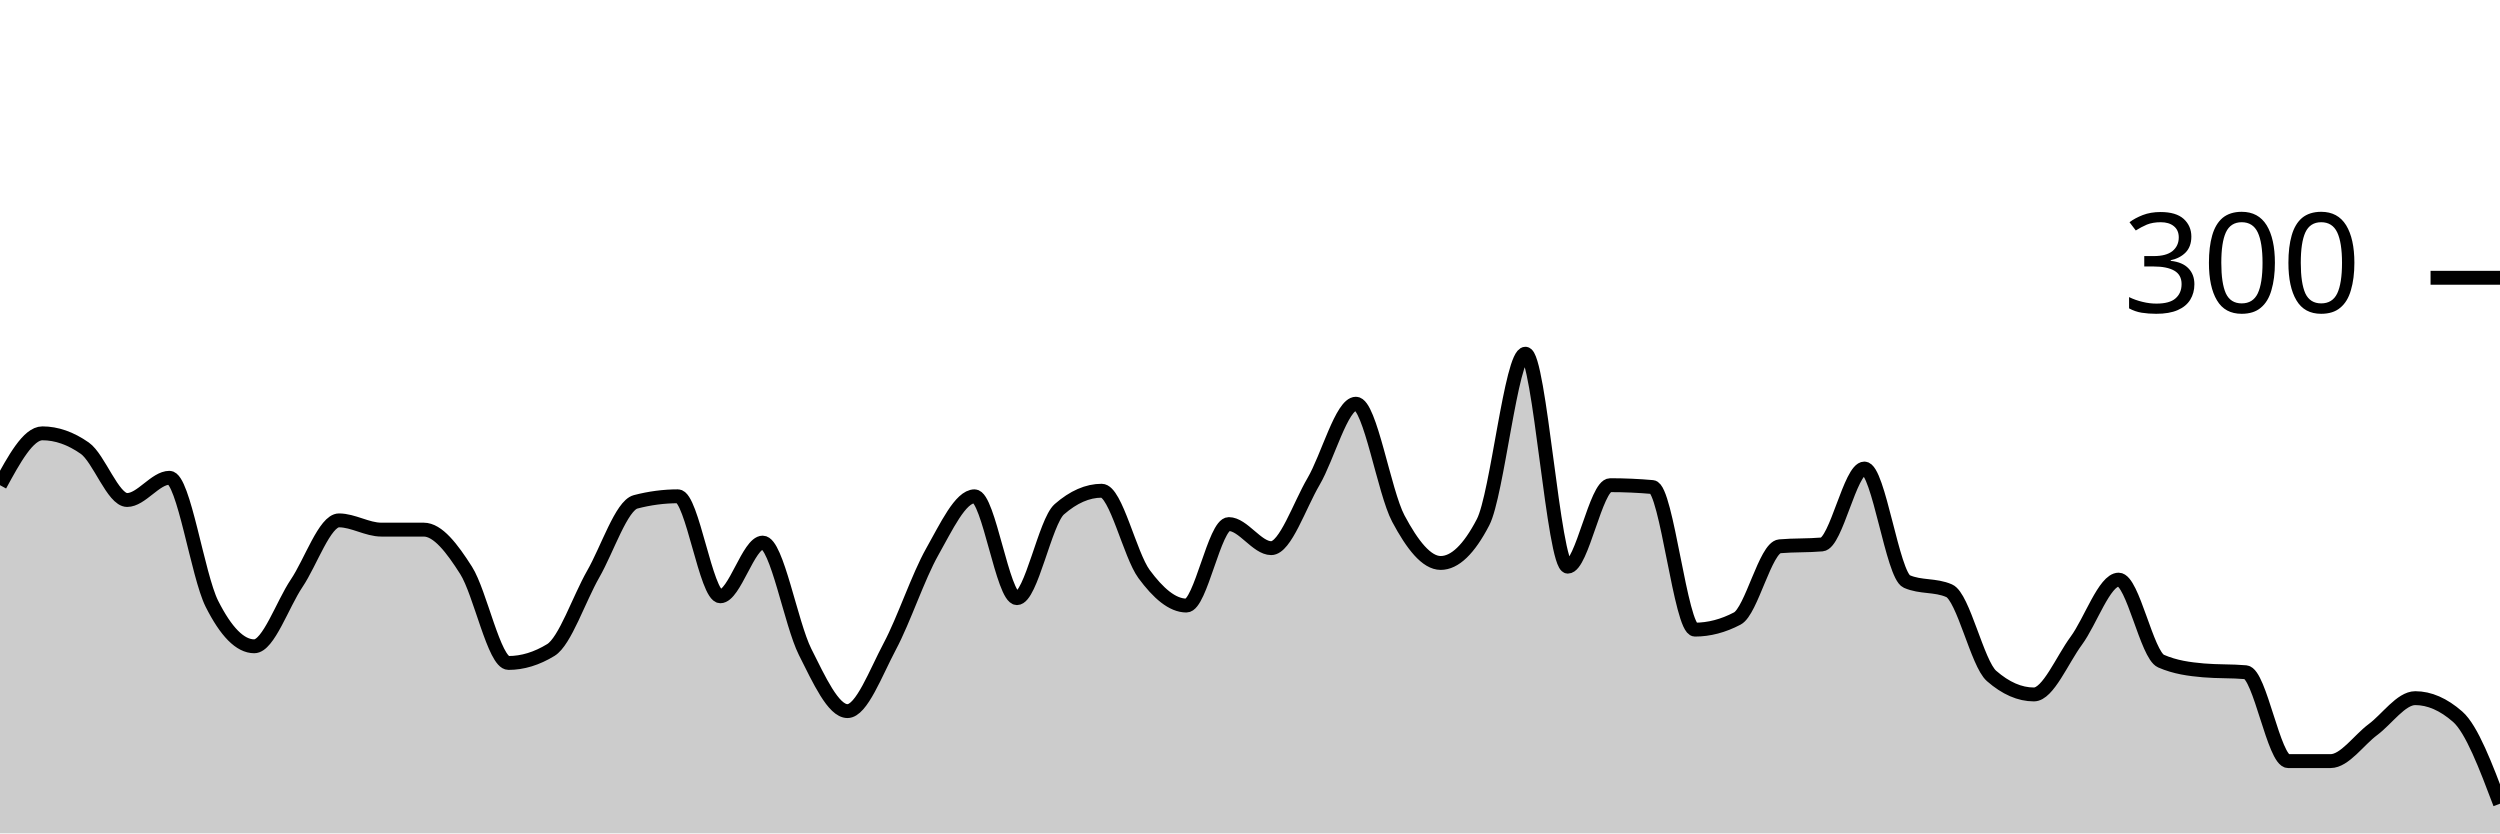
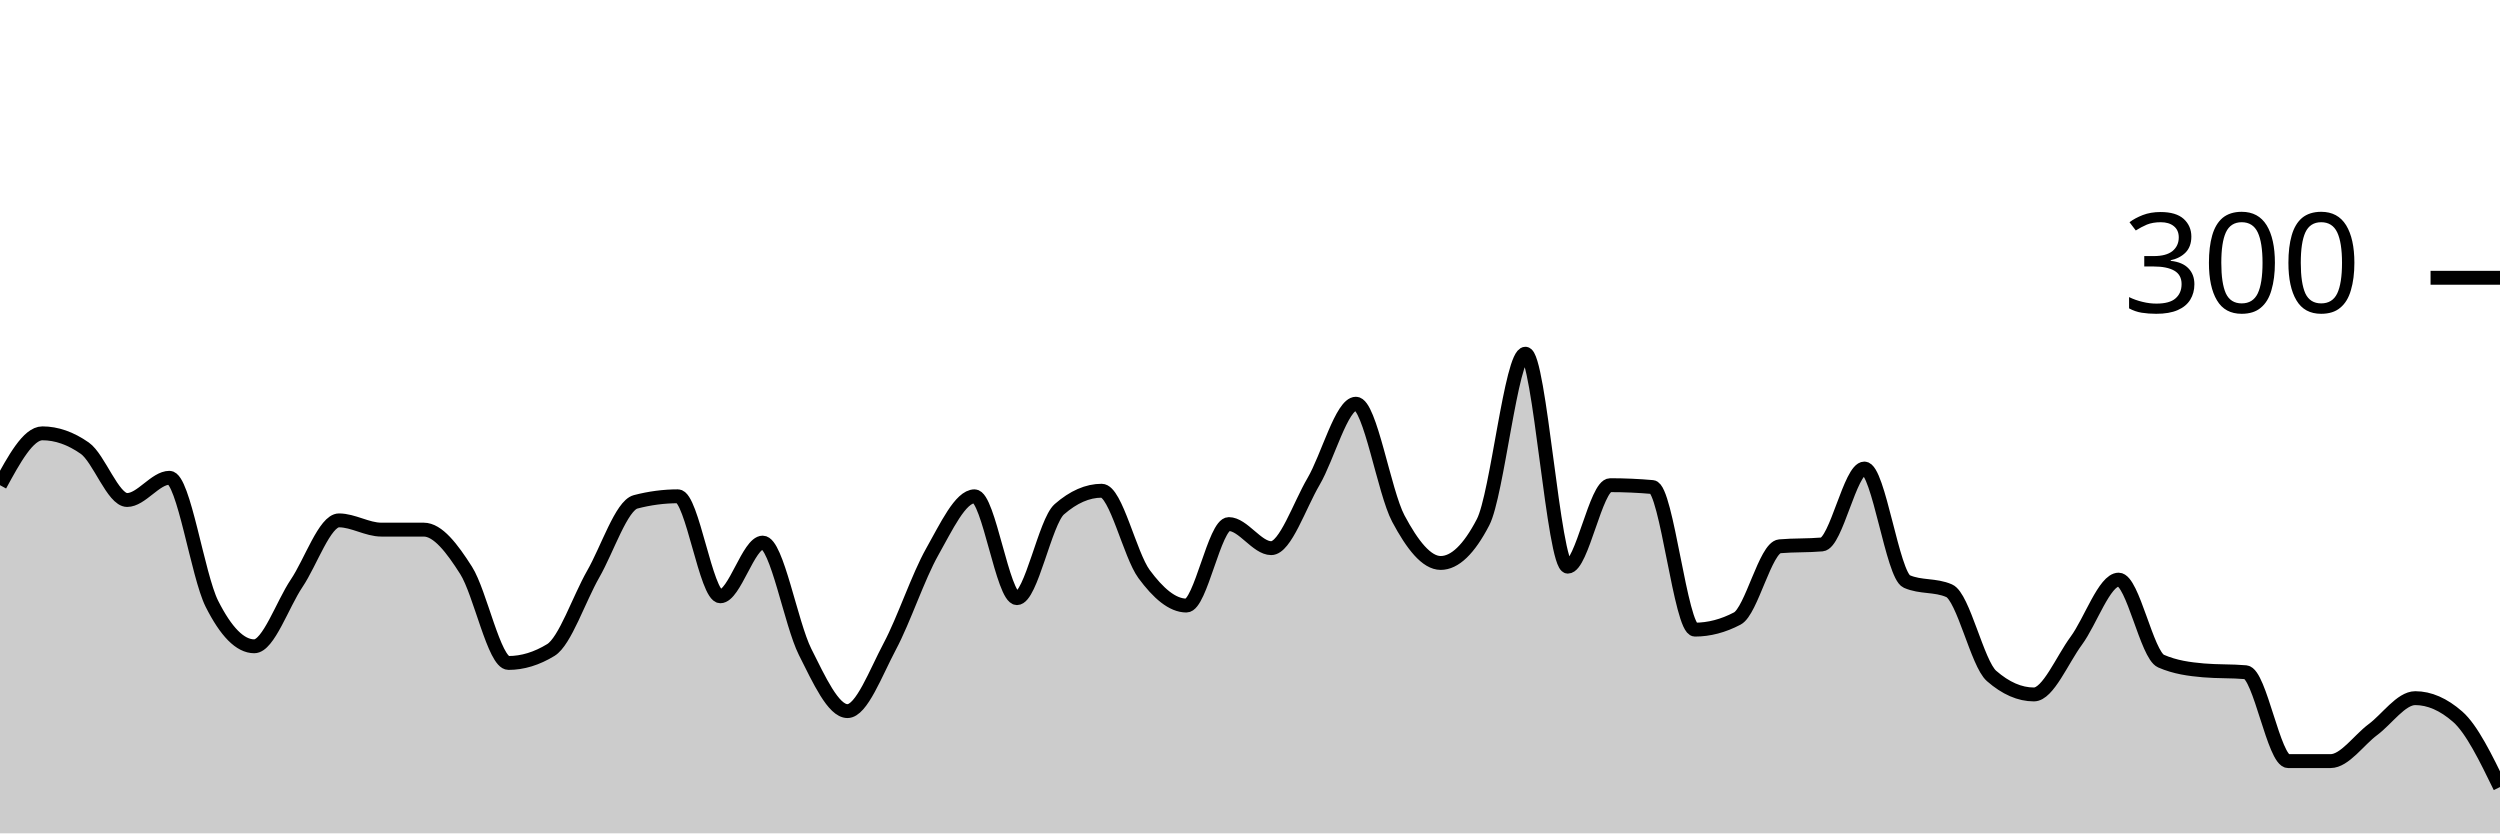
<svg xmlns="http://www.w3.org/2000/svg" viewBox="0 0 180 60">
  <g transform="translate(0,20)">
-     <path class="area" fill="rgba(0, 0, 0, 0.2)" d="M0,14.933C1.017,13.067,2.034,11.2,3.051,11.2C4.068,11.2,5.085,11.556,6.102,12.267C7.119,12.978,8.136,16,9.153,16C10.169,16,11.186,14.4,12.203,14.4C13.22,14.4,14.237,21.444,15.254,23.467C16.271,25.489,17.288,26.533,18.305,26.533C19.322,26.533,20.339,23.511,21.356,22C22.373,20.489,23.39,17.467,24.407,17.467C25.424,17.467,26.441,18.133,27.458,18.133C28.475,18.133,29.492,18.133,30.508,18.133C31.525,18.133,32.542,19.467,33.559,21.067C34.576,22.667,35.593,27.733,36.61,27.733C37.627,27.733,38.644,27.422,39.661,26.8C40.678,26.178,41.695,23.111,42.712,21.333C43.729,19.556,44.746,16.4,45.763,16.133C46.78,15.867,47.797,15.733,48.814,15.733C49.831,15.733,50.847,22.933,51.864,22.933C52.881,22.933,53.898,19.067,54.915,19.067C55.932,19.067,56.949,24.911,57.966,26.933C58.983,28.956,60,31.2,61.017,31.2C62.034,31.2,63.051,28.444,64.068,26.533C65.085,24.622,66.102,21.533,67.119,19.733C68.136,17.933,69.153,15.733,70.169,15.733C71.186,15.733,72.203,23.067,73.22,23.067C74.237,23.067,75.254,17.556,76.271,16.667C77.288,15.778,78.305,15.333,79.322,15.333C80.339,15.333,81.356,19.956,82.373,21.333C83.39,22.711,84.407,23.6,85.424,23.6C86.441,23.6,87.458,17.733,88.475,17.733C89.492,17.733,90.508,19.467,91.525,19.467C92.542,19.467,93.559,16.4,94.576,14.667C95.593,12.933,96.61,9.067,97.627,9.067C98.644,9.067,99.661,15.422,100.678,17.333C101.695,19.244,102.712,20.533,103.729,20.533C104.746,20.533,105.763,19.556,106.78,17.6C107.797,15.644,108.814,5.467,109.831,5.467C110.847,5.467,111.864,20.8,112.881,20.8C113.898,20.8,114.915,14.933,115.932,14.933C116.949,14.933,117.966,14.978,118.983,15.067C120,15.156,121.017,25.333,122.034,25.333C123.051,25.333,124.068,25.067,125.085,24.533C126.102,24,127.119,19.422,128.136,19.333C129.153,19.244,130.169,19.289,131.186,19.2C132.203,19.111,133.22,13.733,134.237,13.733C135.254,13.733,136.271,21.422,137.288,21.867C138.305,22.311,139.322,22.089,140.339,22.533C141.356,22.978,142.373,27.778,143.39,28.667C144.407,29.556,145.424,30,146.441,30C147.458,30,148.475,27.511,149.492,26.133C150.508,24.756,151.525,21.733,152.542,21.733C153.559,21.733,154.576,27.156,155.593,27.6C156.61,28.044,157.627,28.178,158.644,28.267C159.661,28.356,160.678,28.311,161.695,28.4C162.712,28.489,163.729,34.8,164.746,34.8C165.763,34.8,166.78,34.8,167.797,34.8C168.814,34.8,169.831,33.289,170.847,32.533C171.864,31.778,172.881,30.267,173.898,30.267C174.915,30.267,175.932,30.711,176.949,31.6C177.966,32.489,178.983,35.178,180,37.867L180,40C178.983,40,177.966,40,176.949,40C175.932,40,174.915,40,173.898,40C172.881,40,171.864,40,170.847,40C169.831,40,168.814,40,167.797,40C166.78,40,165.763,40,164.746,40C163.729,40,162.712,40,161.695,40C160.678,40,159.661,40,158.644,40C157.627,40,156.61,40,155.593,40C154.576,40,153.559,40,152.542,40C151.525,40,150.508,40,149.492,40C148.475,40,147.458,40,146.441,40C145.424,40,144.407,40,143.39,40C142.373,40,141.356,40,140.339,40C139.322,40,138.305,40,137.288,40C136.271,40,135.254,40,134.237,40C133.22,40,132.203,40,131.186,40C130.169,40,129.153,40,128.136,40C127.119,40,126.102,40,125.085,40C124.068,40,123.051,40,122.034,40C121.017,40,120,40,118.983,40C117.966,40,116.949,40,115.932,40C114.915,40,113.898,40,112.881,40C111.864,40,110.847,40,109.831,40C108.814,40,107.797,40,106.78,40C105.763,40,104.746,40,103.729,40C102.712,40,101.695,40,100.678,40C99.661,40,98.644,40,97.627,40C96.61,40,95.593,40,94.576,40C93.559,40,92.542,40,91.525,40C90.508,40,89.492,40,88.475,40C87.458,40,86.441,40,85.424,40C84.407,40,83.39,40,82.373,40C81.356,40,80.339,40,79.322,40C78.305,40,77.288,40,76.271,40C75.254,40,74.237,40,73.22,40C72.203,40,71.186,40,70.169,40C69.153,40,68.136,40,67.119,40C66.102,40,65.085,40,64.068,40C63.051,40,62.034,40,61.017,40C60,40,58.983,40,57.966,40C56.949,40,55.932,40,54.915,40C53.898,40,52.881,40,51.864,40C50.847,40,49.831,40,48.814,40C47.797,40,46.78,40,45.763,40C44.746,40,43.729,40,42.712,40C41.695,40,40.678,40,39.661,40C38.644,40,37.627,40,36.61,40C35.593,40,34.576,40,33.559,40C32.542,40,31.525,40,30.508,40C29.492,40,28.475,40,27.458,40C26.441,40,25.424,40,24.407,40C23.39,40,22.373,40,21.356,40C20.339,40,19.322,40,18.305,40C17.288,40,16.271,40,15.254,40C14.237,40,13.22,40,12.203,40C11.186,40,10.169,40,9.153,40C8.136,40,7.119,40,6.102,40C5.085,40,4.068,40,3.051,40C2.034,40,1.017,40,0,40Z" />
-     <path class="line" stroke="black" fill="none" d="M0,14.933C1.017,13.067,2.034,11.2,3.051,11.2C4.068,11.2,5.085,11.556,6.102,12.267C7.119,12.978,8.136,16,9.153,16C10.169,16,11.186,14.4,12.203,14.4C13.22,14.4,14.237,21.444,15.254,23.467C16.271,25.489,17.288,26.533,18.305,26.533C19.322,26.533,20.339,23.511,21.356,22C22.373,20.489,23.39,17.467,24.407,17.467C25.424,17.467,26.441,18.133,27.458,18.133C28.475,18.133,29.492,18.133,30.508,18.133C31.525,18.133,32.542,19.467,33.559,21.067C34.576,22.667,35.593,27.733,36.61,27.733C37.627,27.733,38.644,27.422,39.661,26.8C40.678,26.178,41.695,23.111,42.712,21.333C43.729,19.556,44.746,16.4,45.763,16.133C46.78,15.867,47.797,15.733,48.814,15.733C49.831,15.733,50.847,22.933,51.864,22.933C52.881,22.933,53.898,19.067,54.915,19.067C55.932,19.067,56.949,24.911,57.966,26.933C58.983,28.956,60,31.2,61.017,31.2C62.034,31.2,63.051,28.444,64.068,26.533C65.085,24.622,66.102,21.533,67.119,19.733C68.136,17.933,69.153,15.733,70.169,15.733C71.186,15.733,72.203,23.067,73.22,23.067C74.237,23.067,75.254,17.556,76.271,16.667C77.288,15.778,78.305,15.333,79.322,15.333C80.339,15.333,81.356,19.956,82.373,21.333C83.39,22.711,84.407,23.6,85.424,23.6C86.441,23.6,87.458,17.733,88.475,17.733C89.492,17.733,90.508,19.467,91.525,19.467C92.542,19.467,93.559,16.4,94.576,14.667C95.593,12.933,96.61,9.067,97.627,9.067C98.644,9.067,99.661,15.422,100.678,17.333C101.695,19.244,102.712,20.533,103.729,20.533C104.746,20.533,105.763,19.556,106.78,17.6C107.797,15.644,108.814,5.467,109.831,5.467C110.847,5.467,111.864,20.8,112.881,20.8C113.898,20.8,114.915,14.933,115.932,14.933C116.949,14.933,117.966,14.978,118.983,15.067C120,15.156,121.017,25.333,122.034,25.333C123.051,25.333,124.068,25.067,125.085,24.533C126.102,24,127.119,19.422,128.136,19.333C129.153,19.244,130.169,19.289,131.186,19.2C132.203,19.111,133.22,13.733,134.237,13.733C135.254,13.733,136.271,21.422,137.288,21.867C138.305,22.311,139.322,22.089,140.339,22.533C141.356,22.978,142.373,27.778,143.39,28.667C144.407,29.556,145.424,30,146.441,30C147.458,30,148.475,27.511,149.492,26.133C150.508,24.756,151.525,21.733,152.542,21.733C153.559,21.733,154.576,27.156,155.593,27.6C156.61,28.044,157.627,28.178,158.644,28.267C159.661,28.356,160.678,28.311,161.695,28.4C162.712,28.489,163.729,34.8,164.746,34.8C165.763,34.8,166.78,34.8,167.797,34.8C168.814,34.8,169.831,33.289,170.847,32.533C171.864,31.778,172.881,30.267,173.898,30.267C174.915,30.267,175.932,30.711,176.949,31.6C177.966,32.489,178.983,35.178,180,37.867" />
+     <path class="area" fill="rgba(0, 0, 0, 0.2)" d="M0,14.933C1.017,13.067,2.034,11.2,3.051,11.2C4.068,11.2,5.085,11.556,6.102,12.267C7.119,12.978,8.136,16,9.153,16C10.169,16,11.186,14.4,12.203,14.4C13.22,14.4,14.237,21.444,15.254,23.467C16.271,25.489,17.288,26.533,18.305,26.533C19.322,26.533,20.339,23.511,21.356,22C22.373,20.489,23.39,17.467,24.407,17.467C25.424,17.467,26.441,18.133,27.458,18.133C28.475,18.133,29.492,18.133,30.508,18.133C31.525,18.133,32.542,19.467,33.559,21.067C34.576,22.667,35.593,27.733,36.61,27.733C37.627,27.733,38.644,27.422,39.661,26.8C40.678,26.178,41.695,23.111,42.712,21.333C43.729,19.556,44.746,16.4,45.763,16.133C46.78,15.867,47.797,15.733,48.814,15.733C49.831,15.733,50.847,22.933,51.864,22.933C52.881,22.933,53.898,19.067,54.915,19.067C55.932,19.067,56.949,24.911,57.966,26.933C58.983,28.956,60,31.2,61.017,31.2C62.034,31.2,63.051,28.444,64.068,26.533C65.085,24.622,66.102,21.533,67.119,19.733C68.136,17.933,69.153,15.733,70.169,15.733C71.186,15.733,72.203,23.067,73.22,23.067C74.237,23.067,75.254,17.556,76.271,16.667C77.288,15.778,78.305,15.333,79.322,15.333C80.339,15.333,81.356,19.956,82.373,21.333C83.39,22.711,84.407,23.6,85.424,23.6C86.441,23.6,87.458,17.733,88.475,17.733C89.492,17.733,90.508,19.467,91.525,19.467C92.542,19.467,93.559,16.4,94.576,14.667C95.593,12.933,96.61,9.067,97.627,9.067C98.644,9.067,99.661,15.422,100.678,17.333C101.695,19.244,102.712,20.533,103.729,20.533C104.746,20.533,105.763,19.556,106.78,17.6C107.797,15.644,108.814,5.467,109.831,5.467C110.847,5.467,111.864,20.8,112.881,20.8C113.898,20.8,114.915,14.933,115.932,14.933C116.949,14.933,117.966,14.978,118.983,15.067C120,15.156,121.017,25.333,122.034,25.333C123.051,25.333,124.068,25.067,125.085,24.533C126.102,24,127.119,19.422,128.136,19.333C129.153,19.244,130.169,19.289,131.186,19.2C132.203,19.111,133.22,13.733,134.237,13.733C135.254,13.733,136.271,21.422,137.288,21.867C138.305,22.311,139.322,22.089,140.339,22.533C141.356,22.978,142.373,27.778,143.39,28.667C144.407,29.556,145.424,30,146.441,30C147.458,30,148.475,27.511,149.492,26.133C150.508,24.756,151.525,21.733,152.542,21.733C153.559,21.733,154.576,27.156,155.593,27.6C156.61,28.044,157.627,28.178,158.644,28.267C159.661,28.356,160.678,28.311,161.695,28.4C162.712,28.489,163.729,34.8,164.746,34.8C165.763,34.8,166.78,34.8,167.797,34.8C168.814,34.8,169.831,33.289,170.847,32.533C171.864,31.778,172.881,30.267,173.898,30.267C174.915,30.267,175.932,30.711,176.949,31.6C177.966,32.489,178.983,34.578,180,36.667L180,40C178.983,40,177.966,40,176.949,40C175.932,40,174.915,40,173.898,40C172.881,40,171.864,40,170.847,40C169.831,40,168.814,40,167.797,40C166.78,40,165.763,40,164.746,40C163.729,40,162.712,40,161.695,40C160.678,40,159.661,40,158.644,40C157.627,40,156.61,40,155.593,40C154.576,40,153.559,40,152.542,40C151.525,40,150.508,40,149.492,40C148.475,40,147.458,40,146.441,40C145.424,40,144.407,40,143.39,40C142.373,40,141.356,40,140.339,40C139.322,40,138.305,40,137.288,40C136.271,40,135.254,40,134.237,40C133.22,40,132.203,40,131.186,40C130.169,40,129.153,40,128.136,40C127.119,40,126.102,40,125.085,40C124.068,40,123.051,40,122.034,40C121.017,40,120,40,118.983,40C117.966,40,116.949,40,115.932,40C114.915,40,113.898,40,112.881,40C111.864,40,110.847,40,109.831,40C108.814,40,107.797,40,106.78,40C105.763,40,104.746,40,103.729,40C102.712,40,101.695,40,100.678,40C99.661,40,98.644,40,97.627,40C96.61,40,95.593,40,94.576,40C93.559,40,92.542,40,91.525,40C90.508,40,89.492,40,88.475,40C87.458,40,86.441,40,85.424,40C84.407,40,83.39,40,82.373,40C81.356,40,80.339,40,79.322,40C78.305,40,77.288,40,76.271,40C75.254,40,74.237,40,73.22,40C72.203,40,71.186,40,70.169,40C69.153,40,68.136,40,67.119,40C66.102,40,65.085,40,64.068,40C63.051,40,62.034,40,61.017,40C60,40,58.983,40,57.966,40C56.949,40,55.932,40,54.915,40C53.898,40,52.881,40,51.864,40C50.847,40,49.831,40,48.814,40C47.797,40,46.78,40,45.763,40C44.746,40,43.729,40,42.712,40C41.695,40,40.678,40,39.661,40C38.644,40,37.627,40,36.61,40C35.593,40,34.576,40,33.559,40C32.542,40,31.525,40,30.508,40C29.492,40,28.475,40,27.458,40C26.441,40,25.424,40,24.407,40C23.39,40,22.373,40,21.356,40C20.339,40,19.322,40,18.305,40C17.288,40,16.271,40,15.254,40C14.237,40,13.22,40,12.203,40C11.186,40,10.169,40,9.153,40C8.136,40,7.119,40,6.102,40C5.085,40,4.068,40,3.051,40C2.034,40,1.017,40,0,40Z" />
+     <path class="line" stroke="black" fill="none" d="M0,14.933C1.017,13.067,2.034,11.2,3.051,11.2C4.068,11.2,5.085,11.556,6.102,12.267C7.119,12.978,8.136,16,9.153,16C10.169,16,11.186,14.4,12.203,14.4C13.22,14.4,14.237,21.444,15.254,23.467C16.271,25.489,17.288,26.533,18.305,26.533C19.322,26.533,20.339,23.511,21.356,22C22.373,20.489,23.39,17.467,24.407,17.467C25.424,17.467,26.441,18.133,27.458,18.133C28.475,18.133,29.492,18.133,30.508,18.133C31.525,18.133,32.542,19.467,33.559,21.067C34.576,22.667,35.593,27.733,36.61,27.733C37.627,27.733,38.644,27.422,39.661,26.8C40.678,26.178,41.695,23.111,42.712,21.333C43.729,19.556,44.746,16.4,45.763,16.133C46.78,15.867,47.797,15.733,48.814,15.733C49.831,15.733,50.847,22.933,51.864,22.933C52.881,22.933,53.898,19.067,54.915,19.067C55.932,19.067,56.949,24.911,57.966,26.933C58.983,28.956,60,31.2,61.017,31.2C62.034,31.2,63.051,28.444,64.068,26.533C65.085,24.622,66.102,21.533,67.119,19.733C68.136,17.933,69.153,15.733,70.169,15.733C71.186,15.733,72.203,23.067,73.22,23.067C74.237,23.067,75.254,17.556,76.271,16.667C77.288,15.778,78.305,15.333,79.322,15.333C80.339,15.333,81.356,19.956,82.373,21.333C83.39,22.711,84.407,23.6,85.424,23.6C86.441,23.6,87.458,17.733,88.475,17.733C89.492,17.733,90.508,19.467,91.525,19.467C92.542,19.467,93.559,16.4,94.576,14.667C95.593,12.933,96.61,9.067,97.627,9.067C98.644,9.067,99.661,15.422,100.678,17.333C101.695,19.244,102.712,20.533,103.729,20.533C104.746,20.533,105.763,19.556,106.78,17.6C107.797,15.644,108.814,5.467,109.831,5.467C110.847,5.467,111.864,20.8,112.881,20.8C113.898,20.8,114.915,14.933,115.932,14.933C116.949,14.933,117.966,14.978,118.983,15.067C120,15.156,121.017,25.333,122.034,25.333C123.051,25.333,124.068,25.067,125.085,24.533C126.102,24,127.119,19.422,128.136,19.333C129.153,19.244,130.169,19.289,131.186,19.2C132.203,19.111,133.22,13.733,134.237,13.733C135.254,13.733,136.271,21.422,137.288,21.867C138.305,22.311,139.322,22.089,140.339,22.533C141.356,22.978,142.373,27.778,143.39,28.667C144.407,29.556,145.424,30,146.441,30C147.458,30,148.475,27.511,149.492,26.133C150.508,24.756,151.525,21.733,152.542,21.733C153.559,21.733,154.576,27.156,155.593,27.6C156.61,28.044,157.627,28.178,158.644,28.267C159.661,28.356,160.678,28.311,161.695,28.4C162.712,28.489,163.729,34.8,164.746,34.8C165.763,34.8,166.78,34.8,167.797,34.8C168.814,34.8,169.831,33.289,170.847,32.533C171.864,31.778,172.881,30.267,173.898,30.267C174.915,30.267,175.932,30.711,176.949,31.6C177.966,32.489,178.983,34.578,180,36.667" />
    <path class="axis-ceiling" stroke-width="1" stroke="black" fill="none" d="M175,0L180,0" />
    <text class="axis-ceiling-label" font-family="sans-serif" text-anchor="end" font-size="10px" x="170" y="2.5">300</text>
  </g>
</svg>
